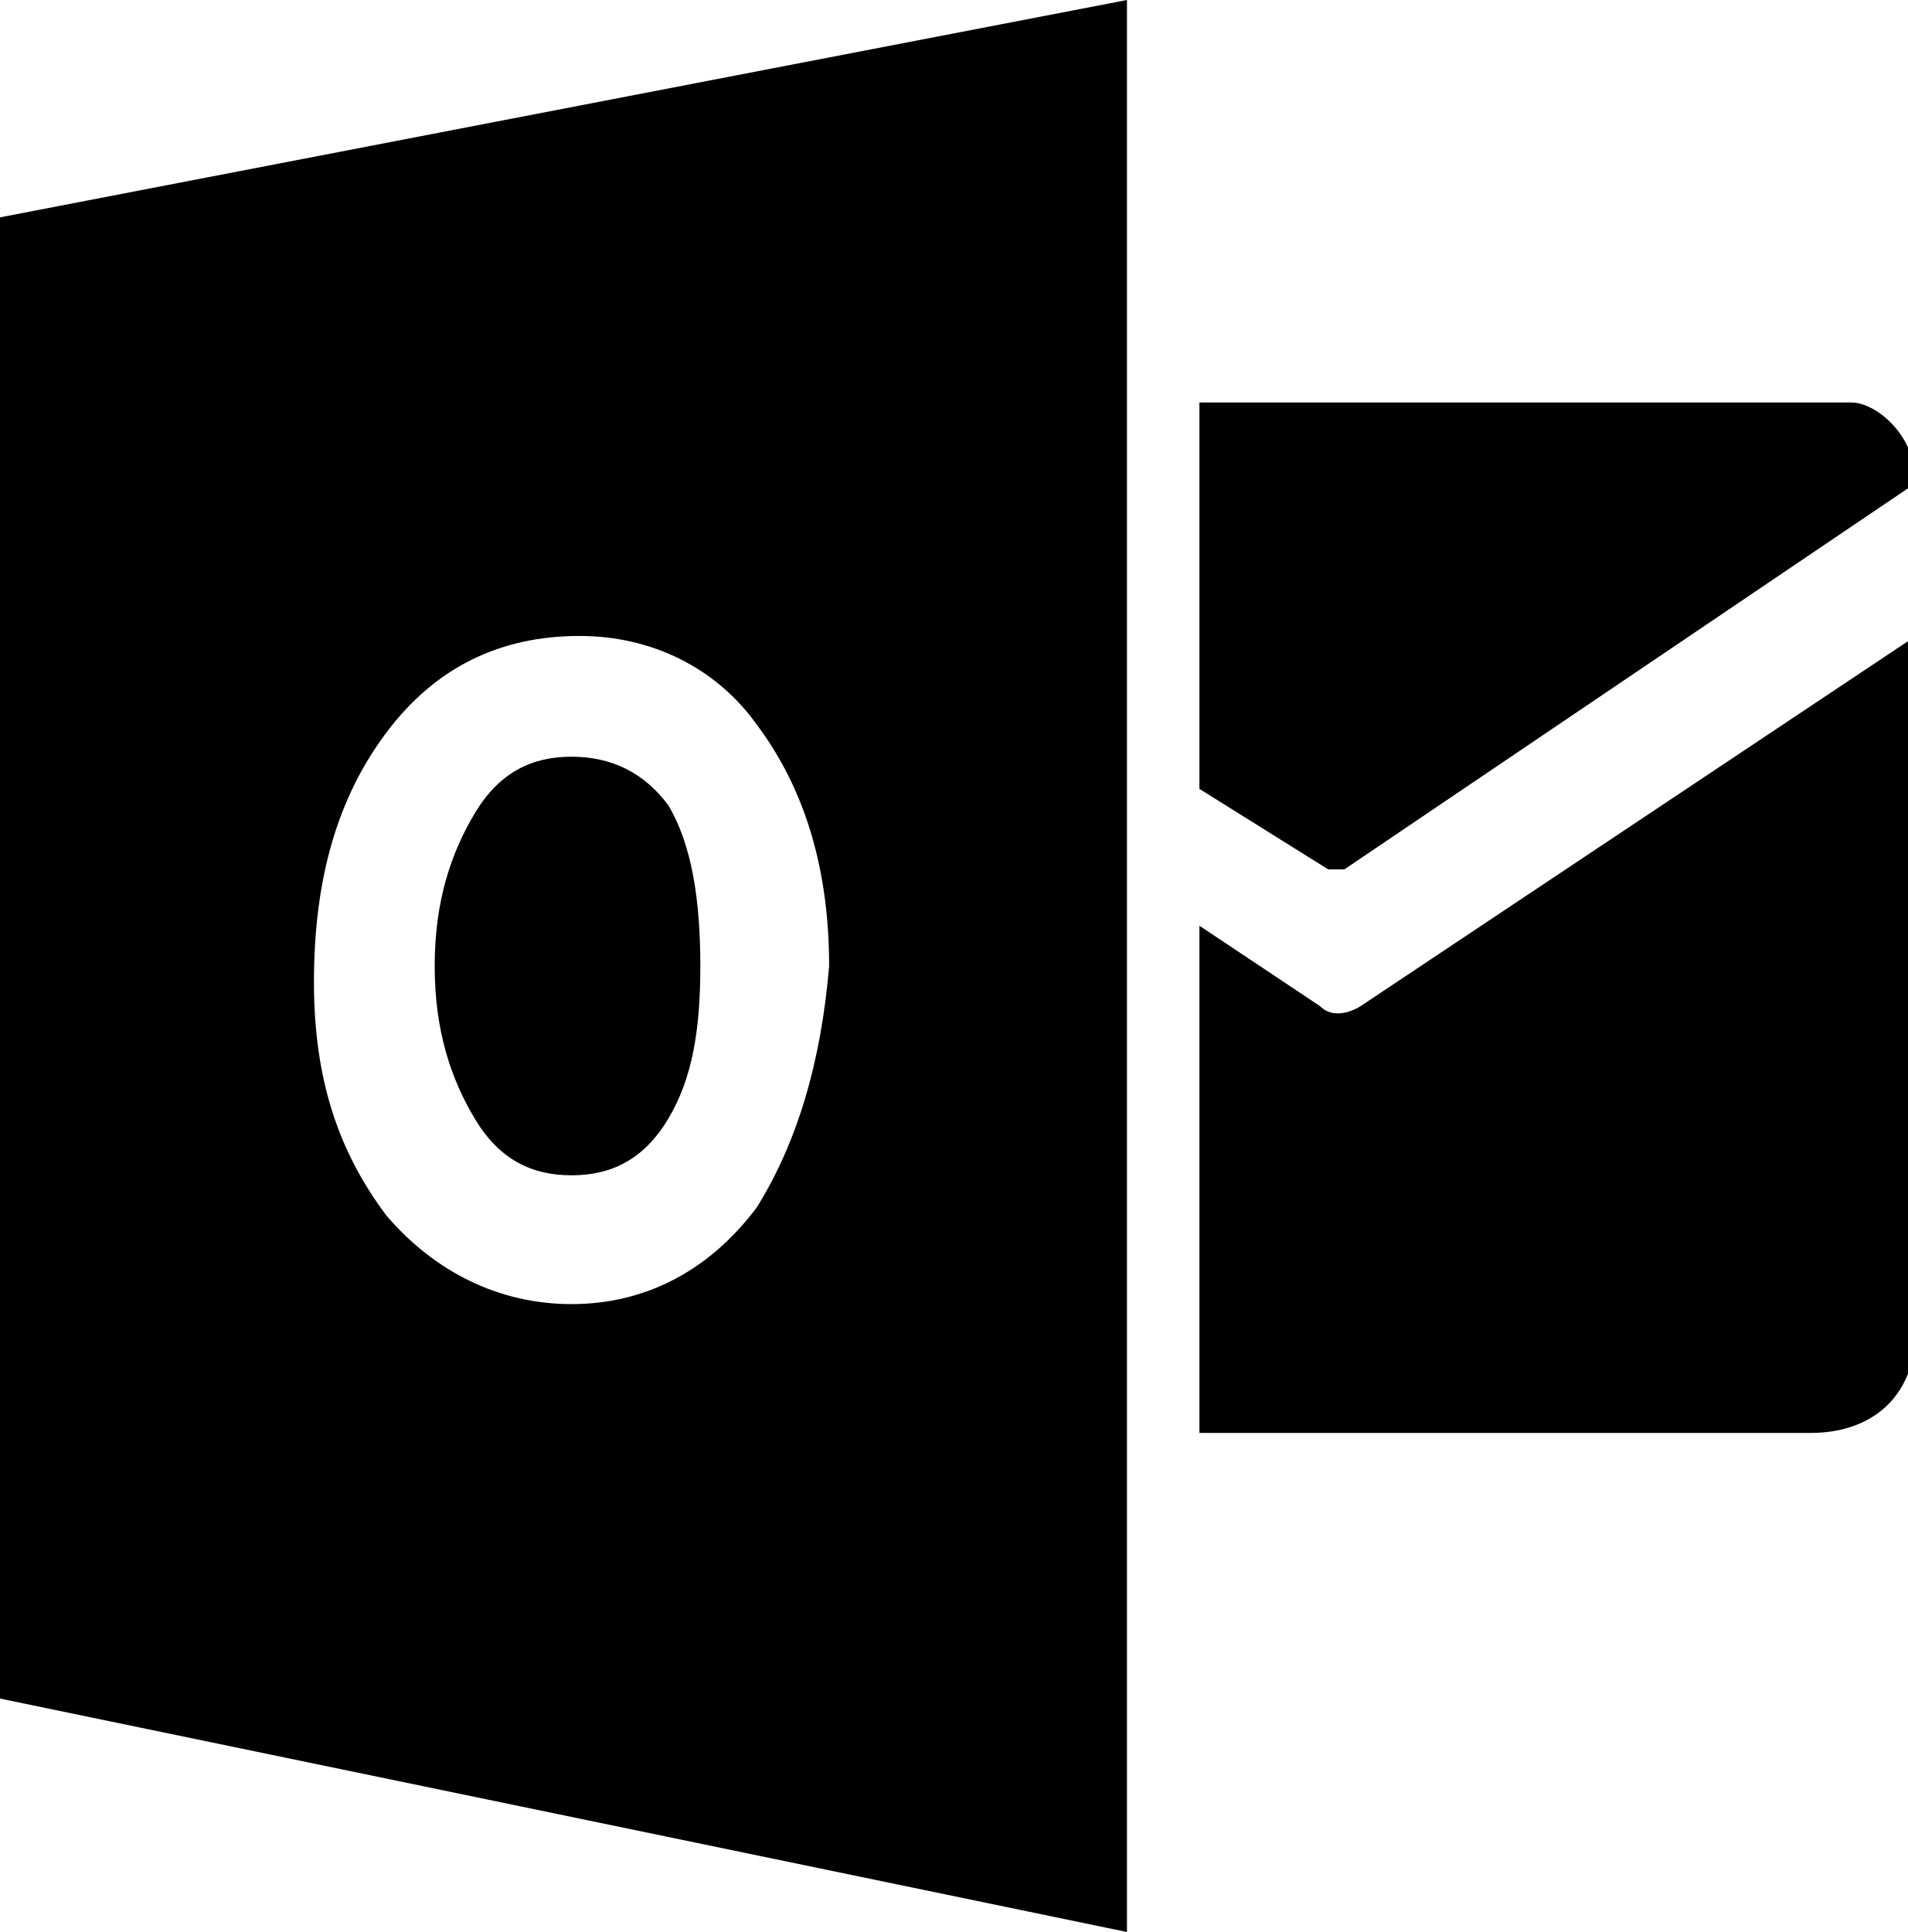
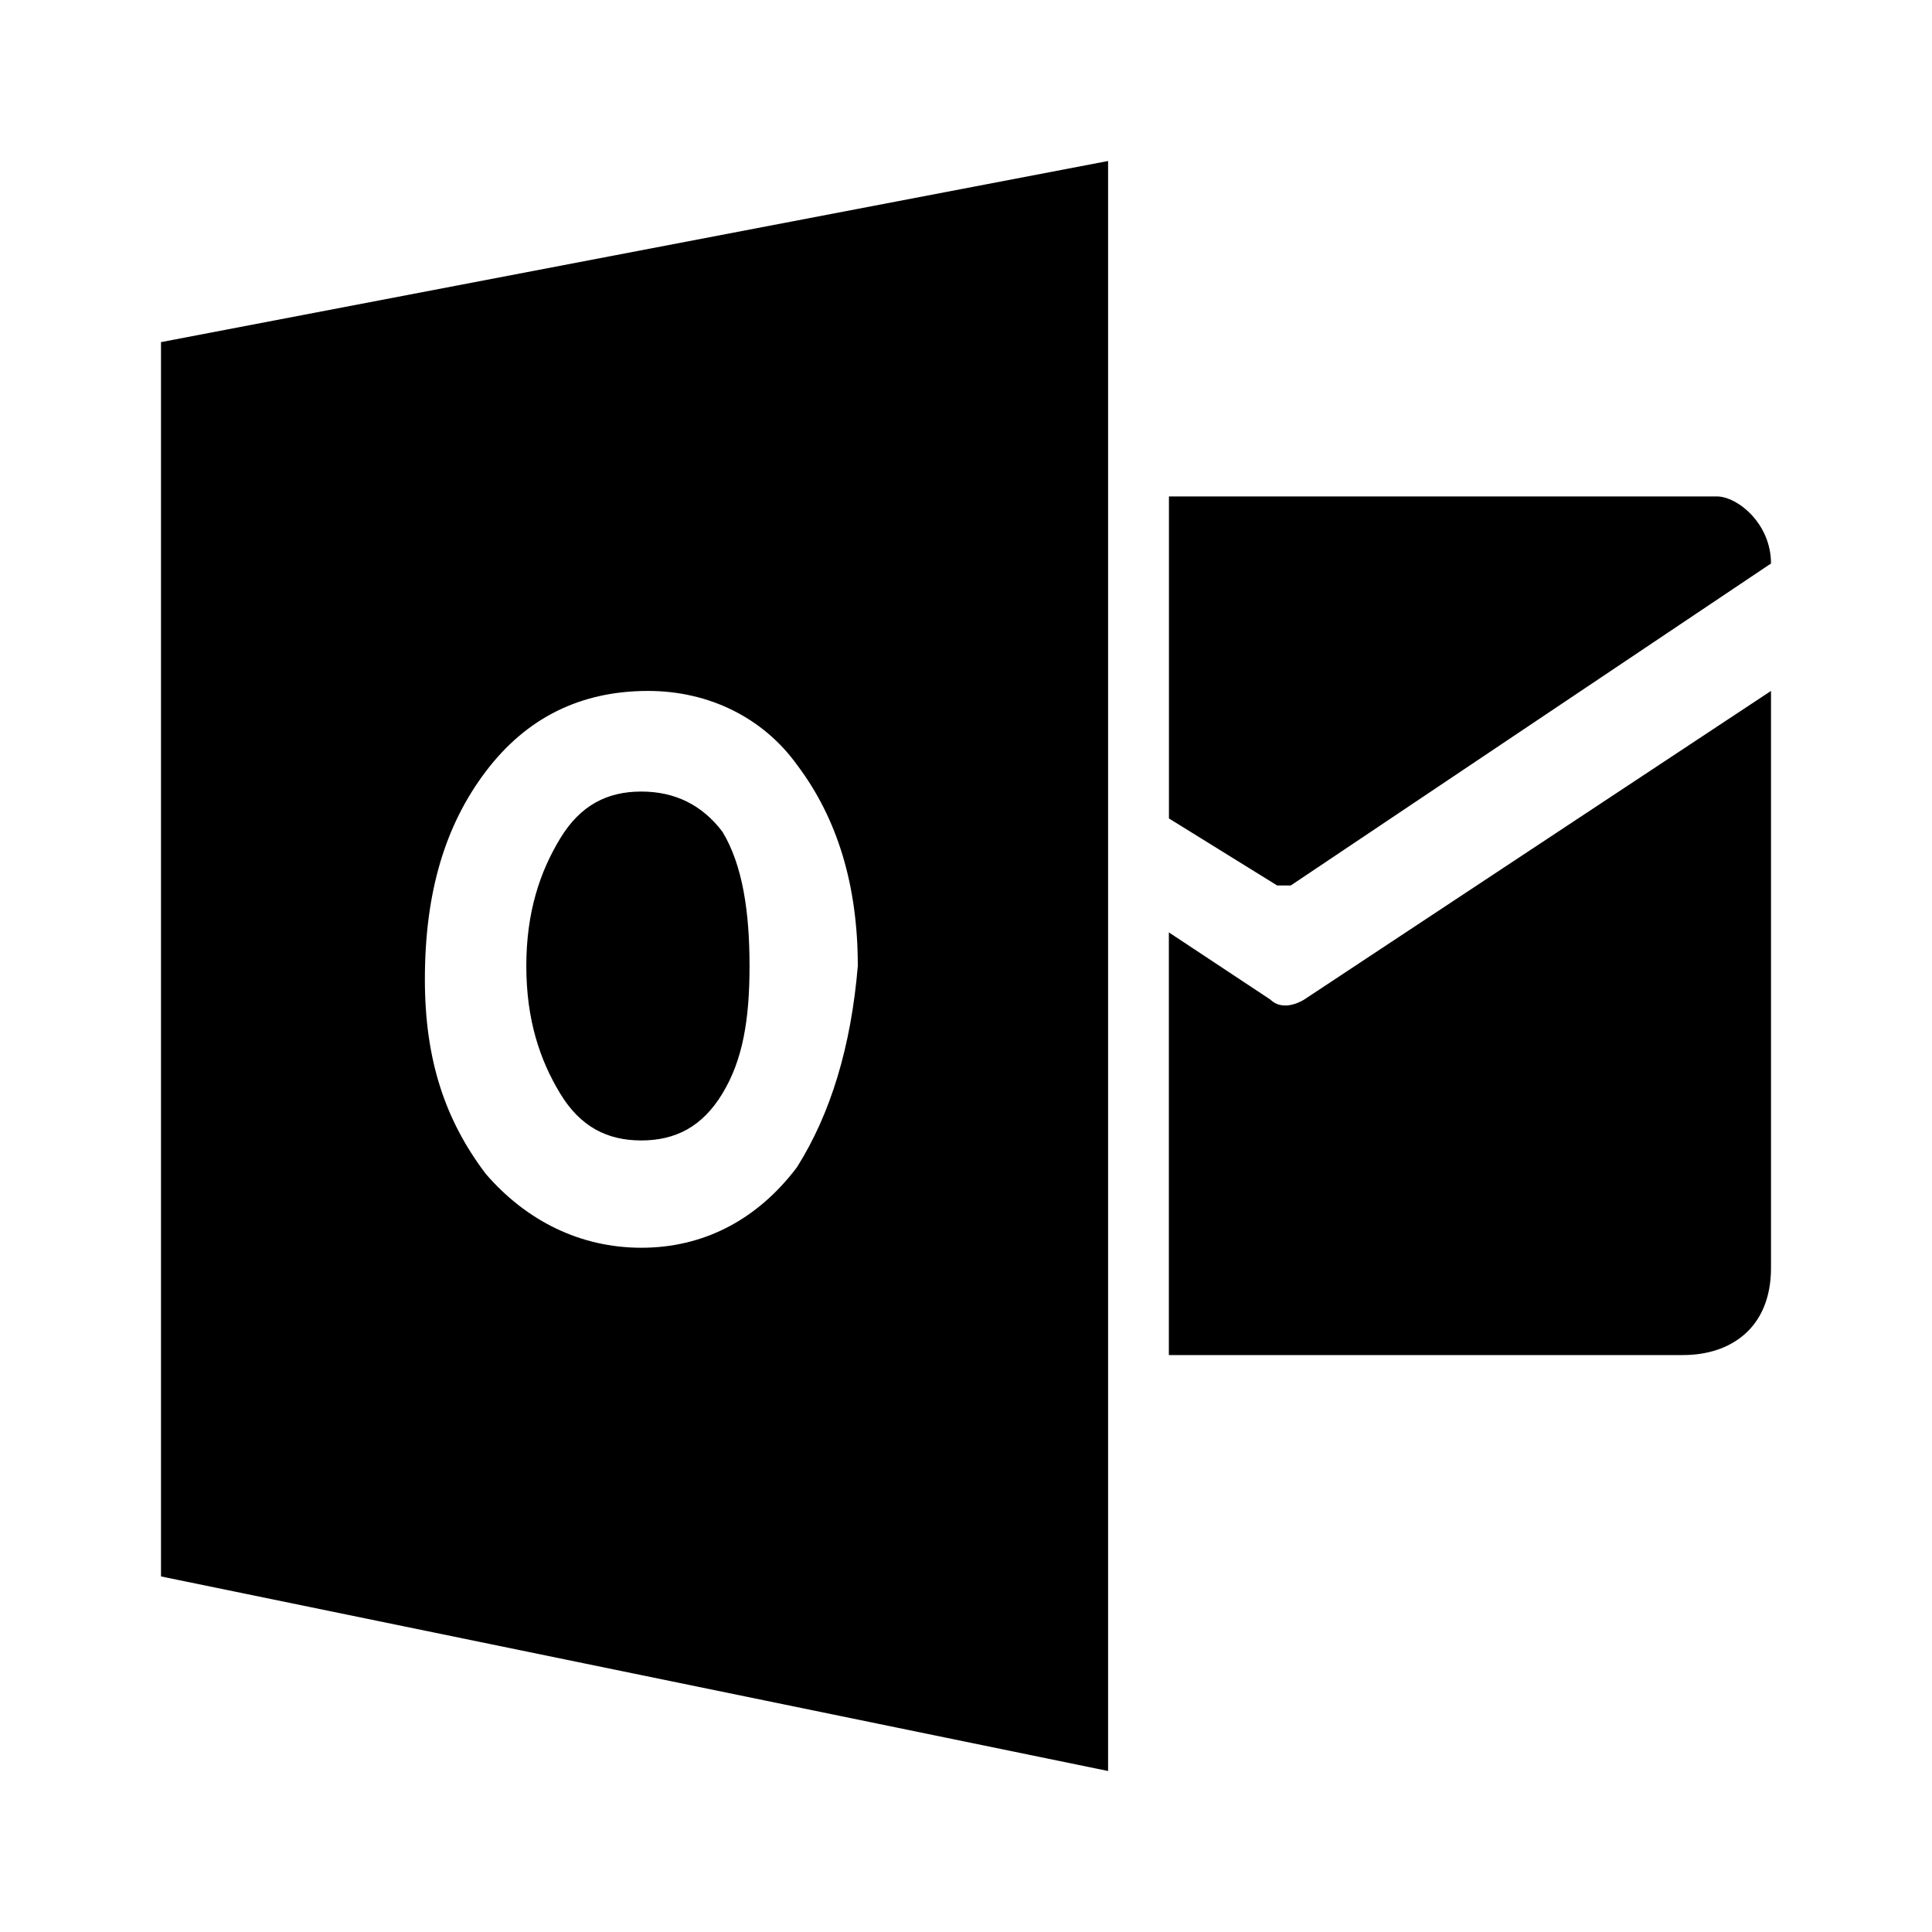
- <svg xmlns="http://www.w3.org/2000/svg" viewBox="-293 385 23.7 24">
-   <defs>
-     <path id="a" d="M-293 385h23.7v24H-293z" />
-   </defs>
-   <path class="st0" d="M-278.1 390.1v4.7l1.6 1h.2l7.1-4.8c0-.6-.5-1-.8-1h-8.1z" />
-   <defs>
-     <path id="b" d="M-293 385h23.7v24H-293z" />
-   </defs>
-   <path class="st1" d="M-278.1 396.5l1.5 1c.2.2.5 0 .5 0l6.9-4.6v8.6c0 .9-.6 1.3-1.3 1.3h-7.6v-6.3z" />
-   <g>
-     <defs>
-       <path id="c" d="M-293 385h23.7v24H-293z" />
-     </defs>
-     <path class="st2" d="M-285.9 394.4c-.5 0-.9.2-1.2.7-.3.5-.5 1.1-.5 1.9 0 .8.2 1.4.5 1.9s.7.7 1.2.7.9-.2 1.2-.7c.3-.5.4-1.1.4-1.9 0-.8-.1-1.5-.4-2-.3-.4-.7-.6-1.2-.6" />
-   </g>
-   <g>
-     <defs>
-       <path id="d" d="M-293 385h23.7v24H-293z" />
-     </defs>
-     <path class="st3" d="M-293 387.7v18.4l14 2.9v-24l-14 2.7zm9.4 12.3c-.6.8-1.4 1.2-2.3 1.2-.9 0-1.7-.4-2.3-1.1-.6-.8-.9-1.7-.9-2.9 0-1.3.3-2.3.9-3.1.6-.8 1.4-1.2 2.4-1.2.9 0 1.7.4 2.2 1.1.6.8.9 1.8.9 3-.1 1.2-.4 2.2-.9 3" />
-   </g>
+ <svg width="24" height="24" viewBox="0 0 24 24">
+   <path d="M14.521 6.25v-.083h6.807c.252 0 .672.333.672.833l-5.966 4h-.168l-1.345-.833V6.25zm0 5.333l1.26.834c.169.166.42 0 .42 0L22 8.583v7.167c0 .75-.504 1.083-1.092 1.083H14.52v-5.25zM2 4.25L13.765 2v20L2 19.583V4.25zm5.966 5.583c.42 0 .757.167 1.009.5.252.417.336 1 .336 1.667s-.084 1.167-.336 1.583c-.252.417-.588.584-1.009.584-.42 0-.756-.167-1.008-.584-.252-.416-.42-.916-.42-1.583 0-.667.168-1.167.42-1.583.252-.417.588-.584 1.008-.584zM9.9 14.5c.42-.667.672-1.5.756-2.5 0-1-.252-1.833-.756-2.5-.42-.583-1.092-.917-1.849-.917-.84 0-1.512.334-2.016 1-.505.667-.757 1.5-.757 2.584 0 1 .252 1.75.757 2.416.504.584 1.176.917 1.932.917.757 0 1.429-.333 1.933-1z" />
</svg>
